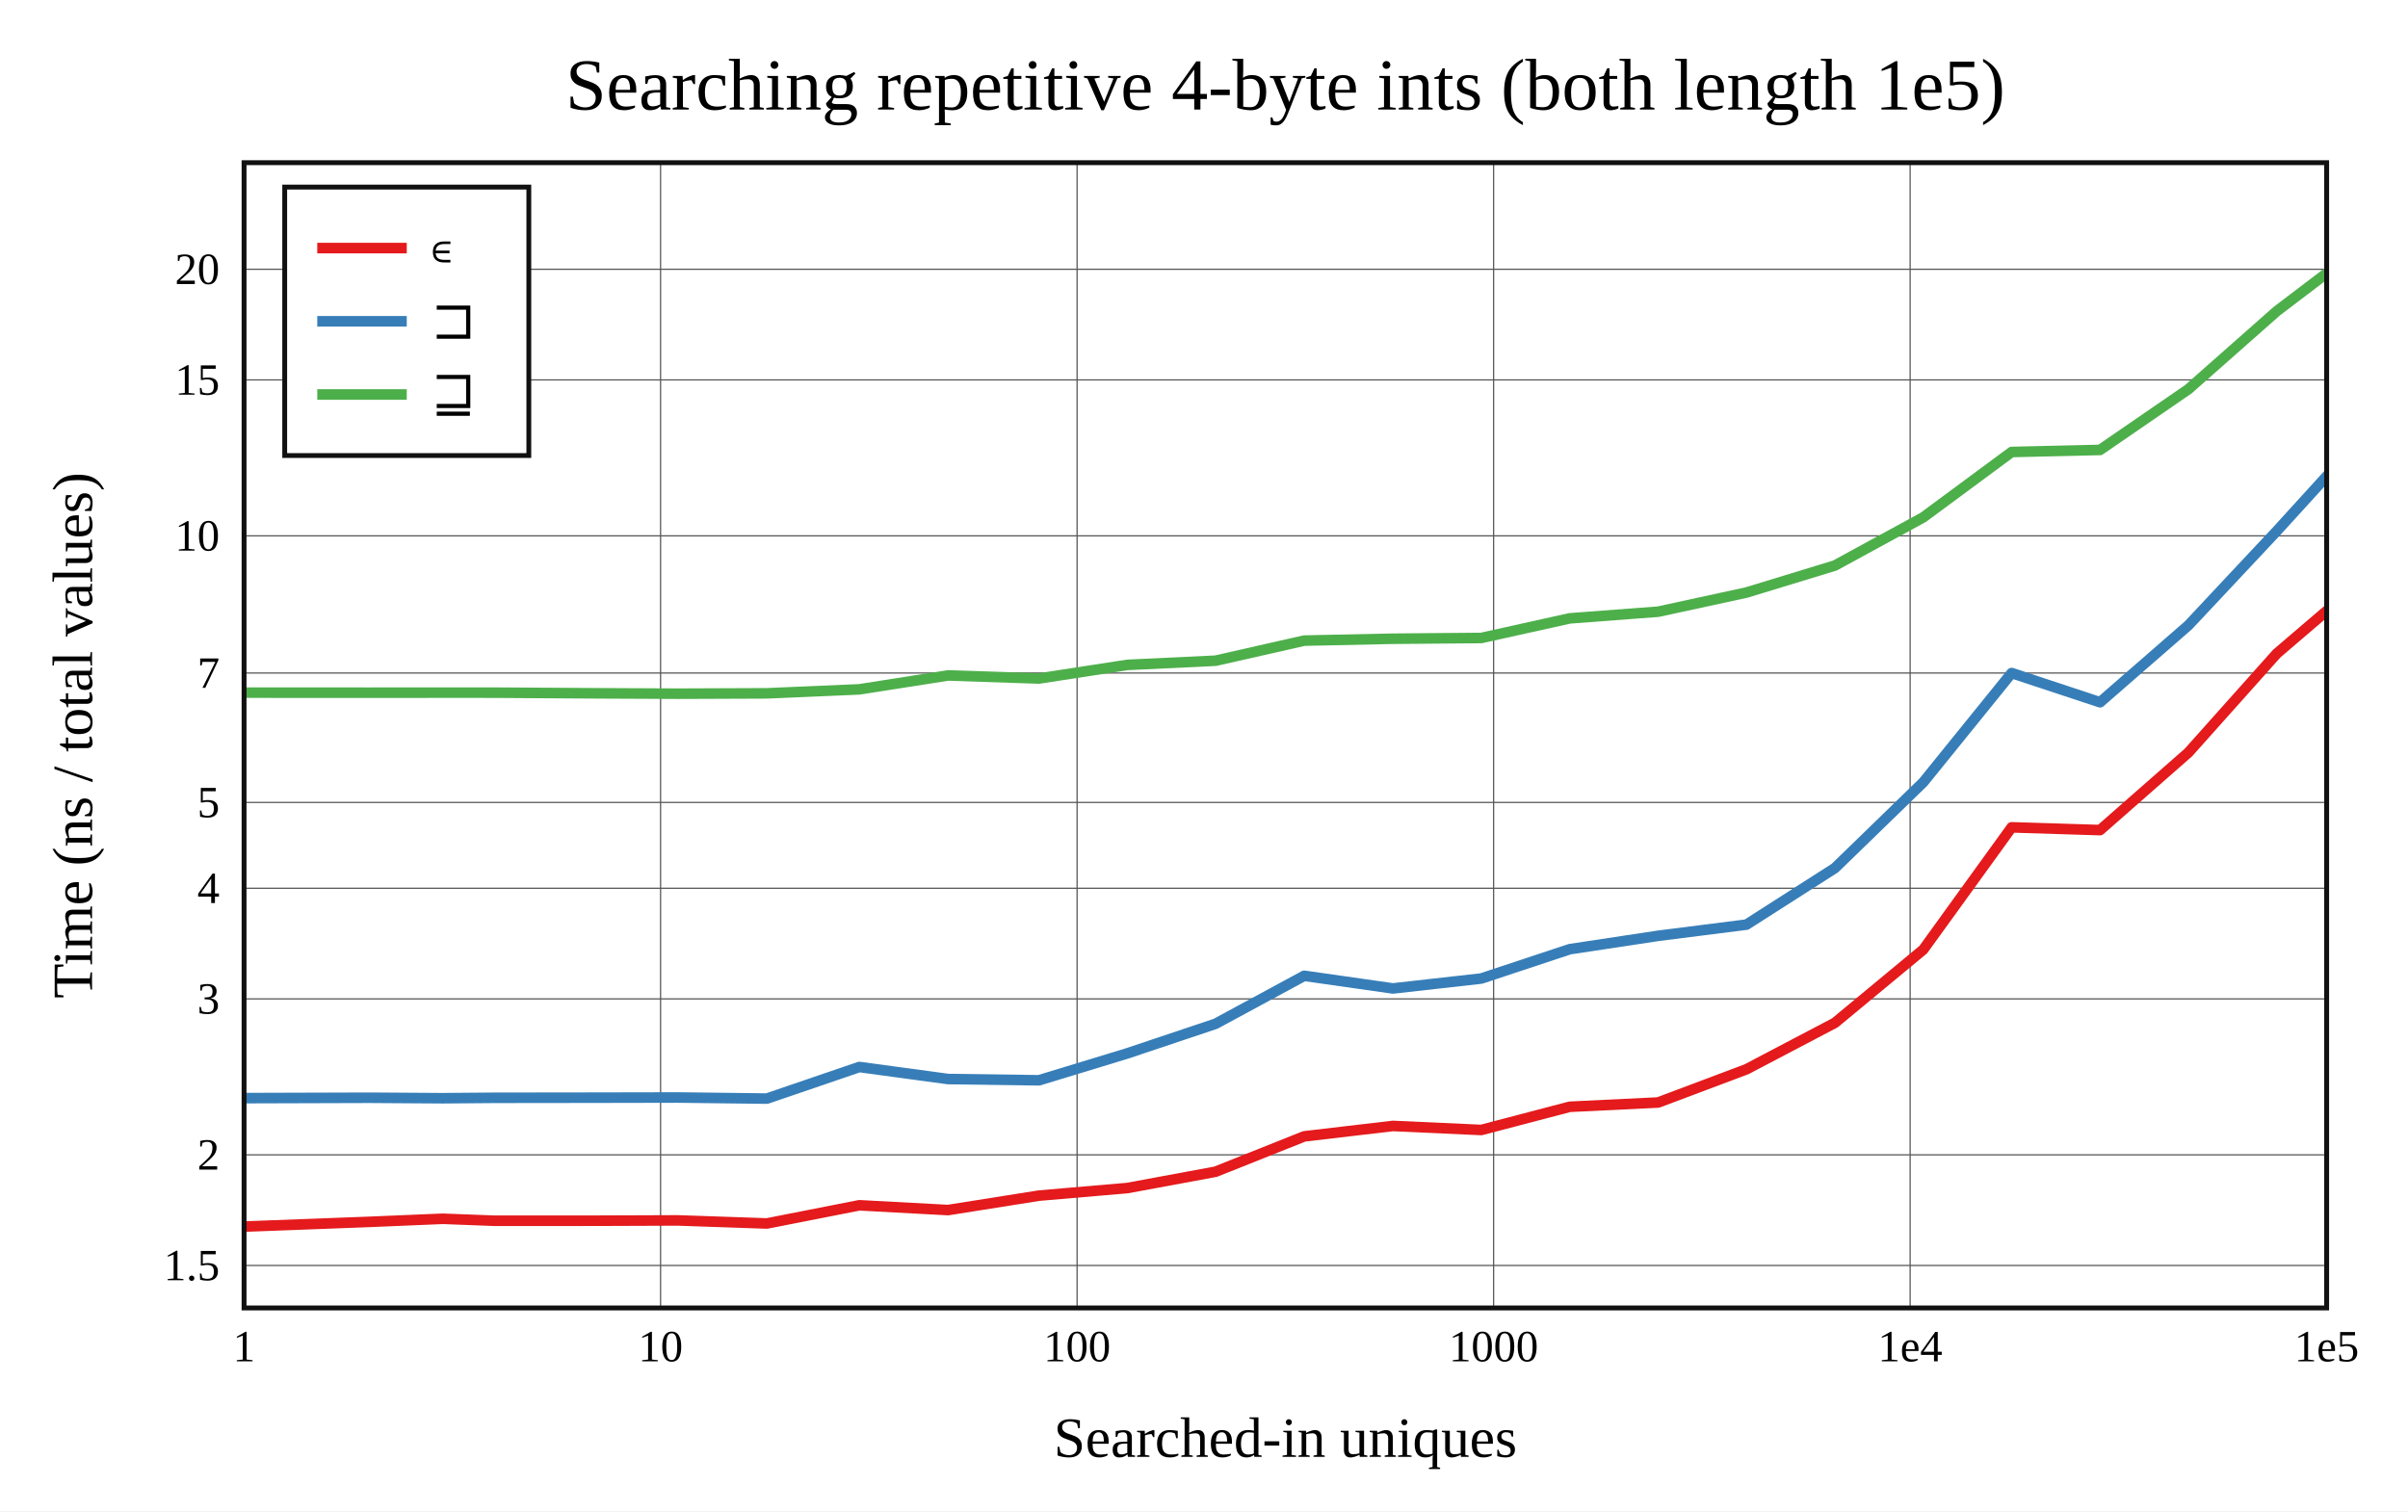
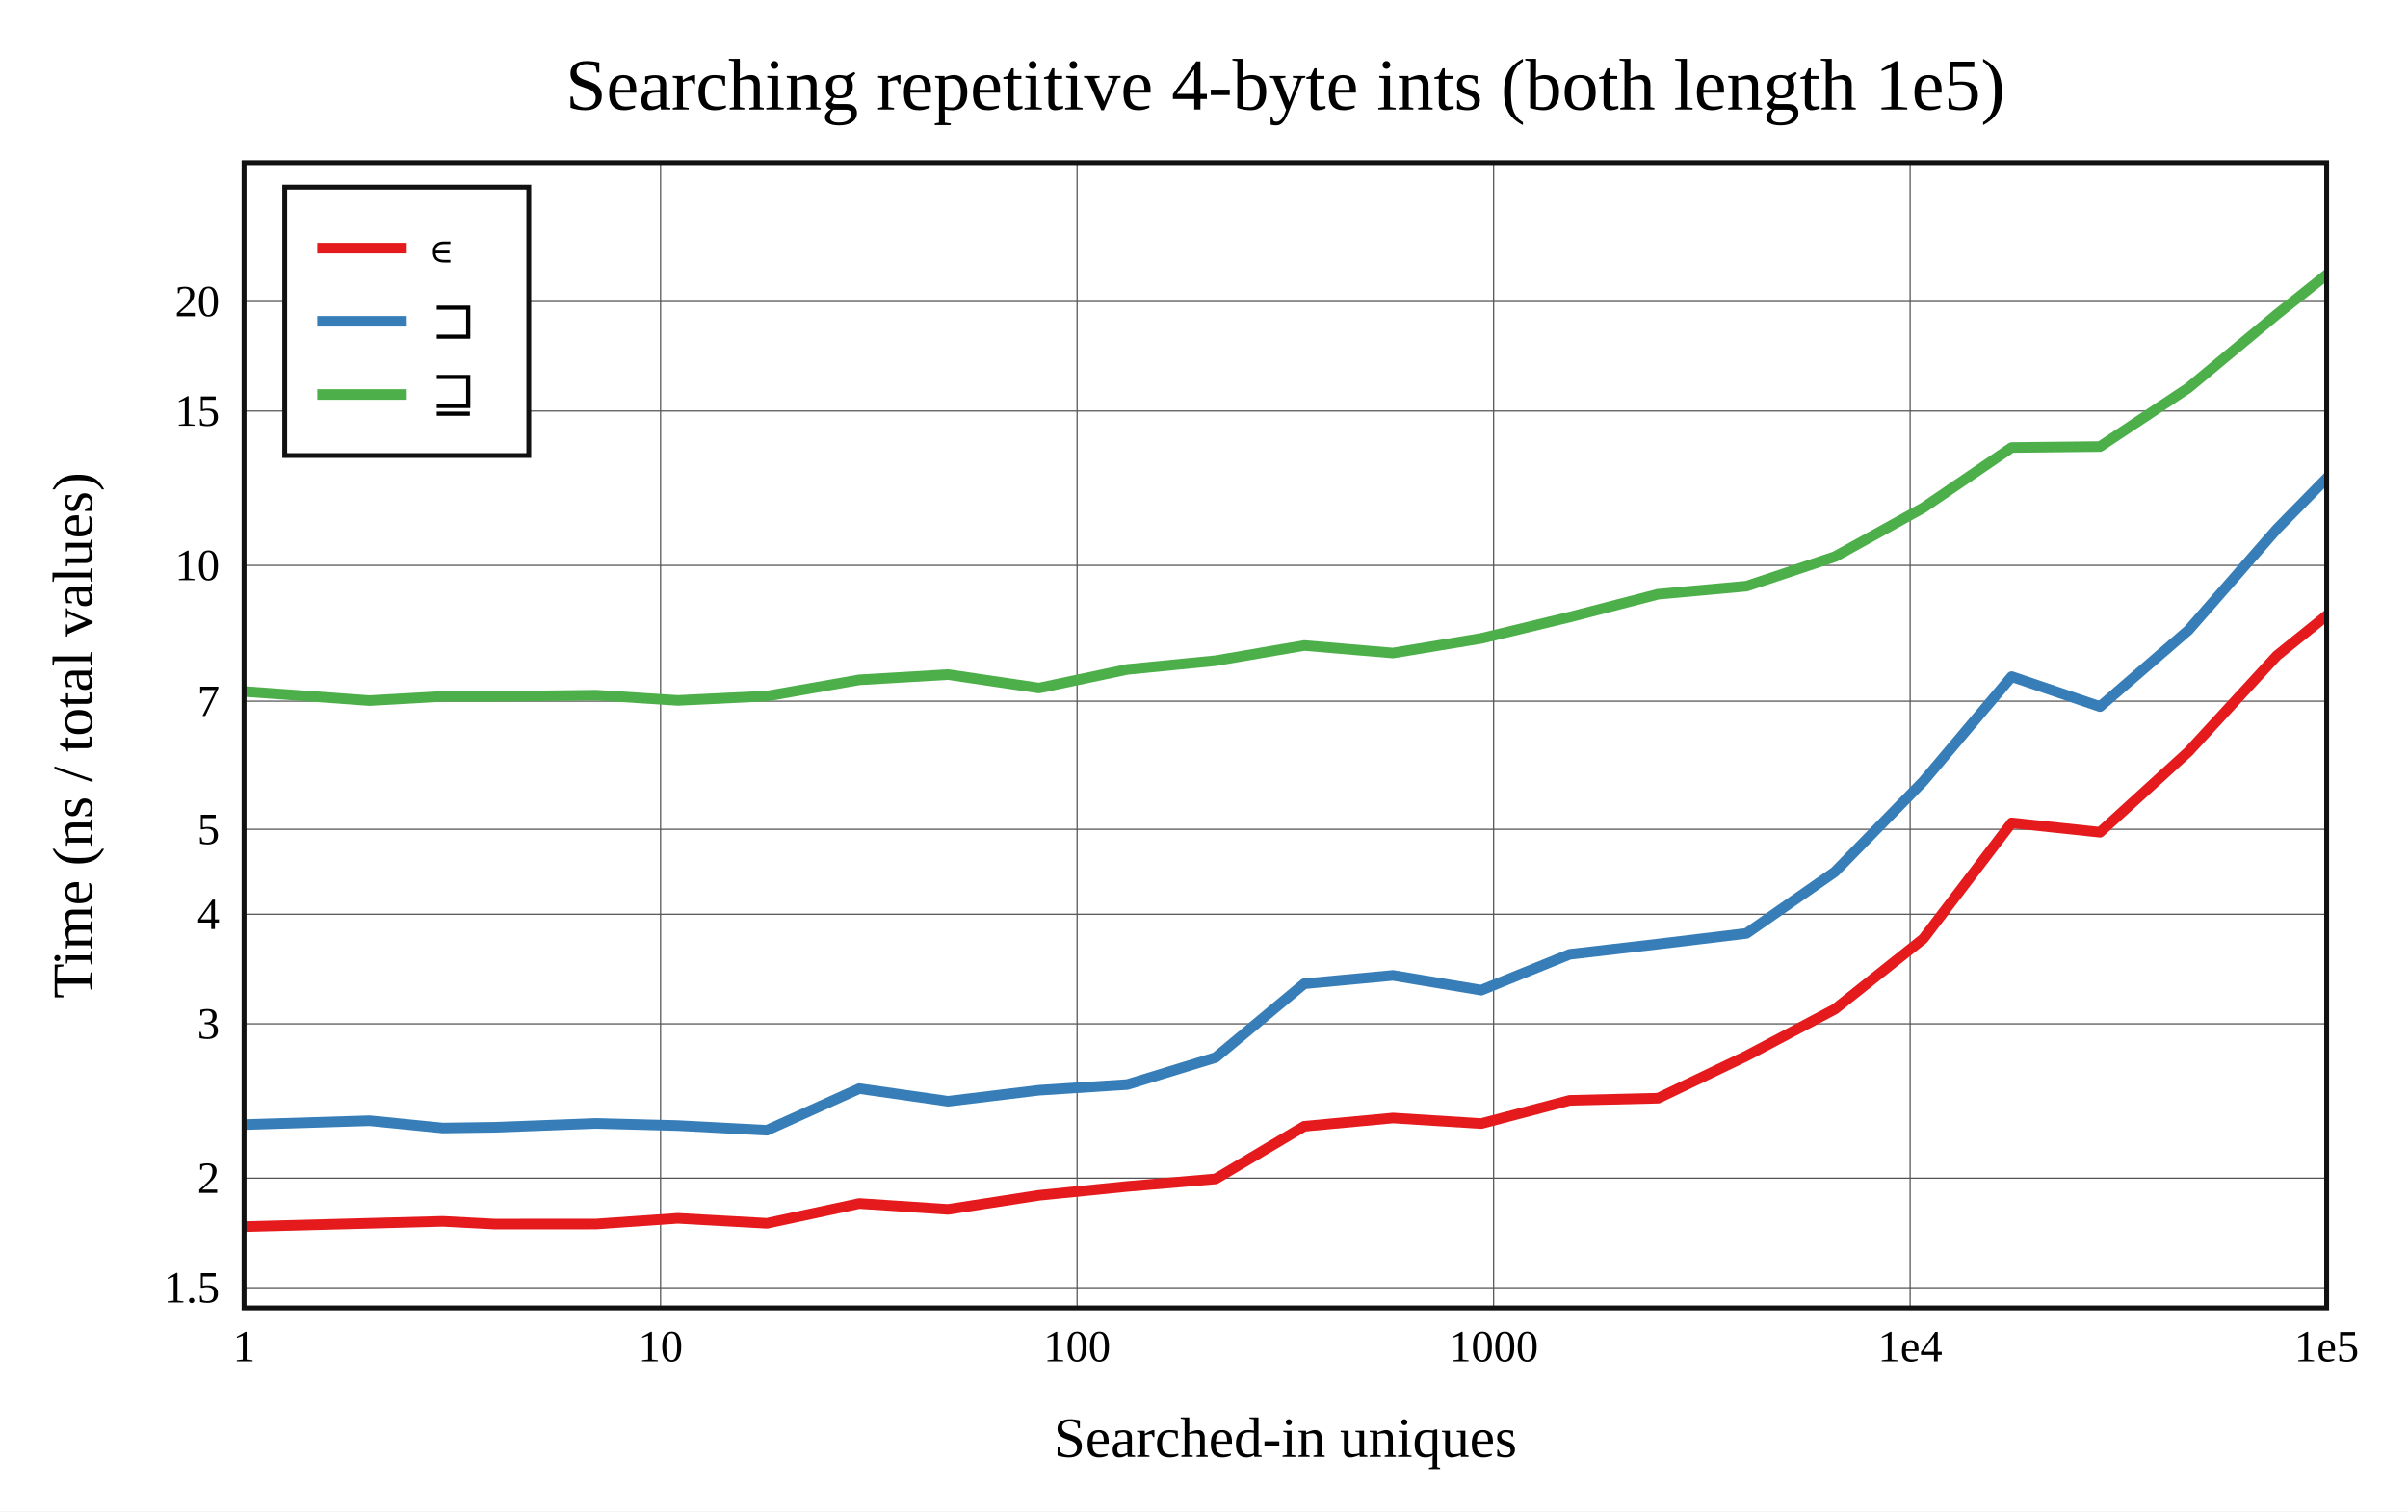
<svg xmlns="http://www.w3.org/2000/svg" viewBox="-60 -40 592 371.6" height="557.4" width="888">
  <g stroke-width="2.6" font-size="14px" text-anchor="middle">
    <defs>
      <clipPath id="clip">
        <rect x="0" y="0" width="512" height="281.6" />
      </clipPath>
    </defs>
    <rect fill="white" x="-60" y="-40" width="592" height="371.6" />
    <text dy="0.33em" font-size="18px" x="256" y="-19">Searching repetitive 4-byte ints (both length 1e5)</text>
    <text dy="0.33em" x="256" y="313.6">Searched-in uniques</text>
    <text dy="0.33em" transform="rotate(-90)" x="-140.8" y="-42">Time (ns / total values)</text>
    <g stroke-width="0.3" stroke="#555">
      <path d="M102.4 0v281.6" />
      <path d="M204.8 0v281.6" />
      <path d="M307.2 0v281.6" />
      <path d="M409.6 0v281.6" />
-       <path d="M0 271.159h512" />
-       <path d="M0 243.954h512" />
-       <path d="M0 205.611h512" />
-       <path d="M0 178.406h512" />
-       <path d="M0 157.304h512" />
-       <path d="M0 125.486h512" />
-       <path d="M0 91.756h512" />
-       <path d="M0 53.413h512" />
-       <path d="M0 26.208h512" />
+       <path d="M0 276.626h512" />
+       <path d="M0 249.694h512" />
+       <path d="M0 211.734h512" />
+       <path d="M0 184.801h512" />
+       <path d="M0 163.911h512" />
+       <path d="M0 132.41h512" />
+       <path d="M0 99.018h512" />
+       <path d="M0 61.059h512" />
+       <path d="M0 34.126h512" />
    </g>
    <g font-size="11px">
      <text dy="0.33em" x="0" y="291.1">1</text>
      <text dy="0.33em" x="102.4" y="291.1">10</text>
      <text dy="0.33em" x="204.8" y="291.1">100</text>
      <text dy="0.33em" x="307.2" y="291.1">1000</text>
      <text dy="0.33em" x="409.6" y="291.1">1e4</text>
      <text dy="0.33em" x="512" y="291.1">1e5</text>
      <g text-anchor="end">
-         <text dy="0.33em" x="-6" y="271.159">1.5</text>
-         <text dy="0.33em" x="-6" y="243.954">2</text>
-         <text dy="0.33em" x="-6" y="205.611">3</text>
-         <text dy="0.33em" x="-6" y="178.406">4</text>
-         <text dy="0.33em" x="-6" y="157.304">5</text>
-         <text dy="0.33em" x="-6" y="125.486">7</text>
-         <text dy="0.33em" x="-6" y="91.756">10</text>
-         <text dy="0.33em" x="-6" y="53.413">15</text>
-         <text dy="0.33em" x="-6" y="26.208">20</text>
+         <text dy="0.33em" x="-6" y="276.626">1.5</text>
+         <text dy="0.33em" x="-6" y="249.694">2</text>
+         <text dy="0.33em" x="-6" y="211.734">3</text>
+         <text dy="0.33em" x="-6" y="184.801">4</text>
+         <text dy="0.33em" x="-6" y="163.911">5</text>
+         <text dy="0.33em" x="-6" y="132.41">7</text>
+         <text dy="0.33em" x="-6" y="99.018">10</text>
+         <text dy="0.33em" x="-6" y="61.059">15</text>
+         <text dy="0.33em" x="-6" y="34.126">20</text>
      </g>
    </g>
    <rect stroke-width="1.2" stroke="#111" fill="white" transform="translate(10,6)" x="0" y="0" width="60" height="66" />
    <g clip-path="url(#clip)" fill="none" stroke-linecap="round" stroke-linejoin="round">
-       <path stroke="#e41a1c" d="M0 261.6L30.825 260.434L48.857 259.677L61.651 260.164L86.538 260.153L106.639 260.079L128.54 260.83L151.257 256.362L173.076 257.534L195.429 253.985L217.147 252.122L238.842 248.108L260.639 239.413L282.435 236.853L304.164 237.84L325.908 232.14L347.646 231.085L369.37 222.912L391.101 211.5L412.829 193.492L434.558 163.43L456.287 164.105L478.016 145.028L499.744 120.692L521.472 102.122" />
-       <path stroke="#377eb8" d="M0 230.011L30.825 229.918L48.857 230.036L61.651 229.93L86.538 229.899L106.639 229.859L128.54 230.127L151.257 222.36L173.076 225.318L195.429 225.626L217.147 219.006L238.842 211.732L260.639 199.932L282.435 203.041L304.164 200.603L325.908 193.391L347.646 190.101L369.37 187.346L391.101 173.448L412.829 152.347L434.558 125.49L456.287 132.675L478.016 113.747L499.744 90.565L521.472 66.693" />
-       <path stroke="#4daf4a" d="M0 130.306L30.825 130.32L48.857 130.306L61.651 130.31L86.538 130.471L106.639 130.565L128.54 130.478L151.257 129.5L173.076 126.079L195.429 126.83L217.147 123.486L238.842 122.455L260.639 117.515L282.435 117.053L304.164 116.868L325.908 112.047L347.646 110.404L369.37 105.69L391.101 99.055L412.829 87.203L434.558 71.137L456.287 70.631L478.016 55.691L499.744 36.504L521.472 20" />
+       <path stroke="#e41a1c" d="M0 261.6L30.825 260.783L48.857 260.304L61.651 260.974L86.538 260.959L106.639 259.56L128.54 260.786L151.257 255.932L173.076 257.375L195.429 253.913L217.147 251.728L238.842 249.882L260.639 236.935L282.435 234.899L304.164 236.267L325.908 230.559L347.646 230.03L369.37 219.622L391.101 208.129L412.829 190.838L434.558 162.33L456.287 164.636L478.016 144.842L499.744 121.224L521.472 103.729" />
+       <path stroke="#377eb8" d="M0 236.526L30.825 235.565L48.857 237.362L61.651 237.185L86.538 236.233L106.639 236.762L128.54 237.913L151.257 227.668L173.076 230.783L195.429 228.069L217.147 226.664L238.842 220.025L260.639 201.879L282.435 199.837L304.164 203.46L325.908 194.642L347.646 192.126L369.37 189.506L391.101 174.374L412.829 152.128L434.558 126.366L456.287 133.74L478.016 114.954L499.744 90.091L521.472 67.938" />
+       <path stroke="#4daf4a" d="M0 130.015L30.825 132.261L48.857 131.228L61.651 131.231L86.538 130.924L106.639 132.22L128.54 131.147L151.257 127.157L173.076 125.868L195.429 129.177L217.147 124.593L238.842 122.452L260.639 118.716L282.435 120.565L304.164 116.964L325.908 111.716L347.646 106.098L369.37 104.118L391.101 96.88L412.829 84.854L434.558 70.036L456.287 69.803L478.016 55.38L499.744 37.312L521.472 20" />
    </g>
    <rect stroke-width="1.2" stroke="#111" fill="none" x="0" y="0" width="512" height="281.6" />
    <g transform="translate(10,6)" text-anchor="start" font-size="13px">
      <rect fill="white" opacity="0.6" x="0.65" y="0.65" width="58.7" height="64.7" />
      <path stroke="#e41a1c" d="M8 15h22" />
      <path stroke="#377eb8" d="M8 33h22" />
      <path stroke="#4daf4a" d="M8 51h22" />
      <text dy="0.33em" x="36" y="15">∊</text>
      <text dy="0.33em" x="36" y="33">⊐</text>
      <text dy="0.33em" x="36" y="51">⊒</text>
    </g>
  </g>
</svg>
